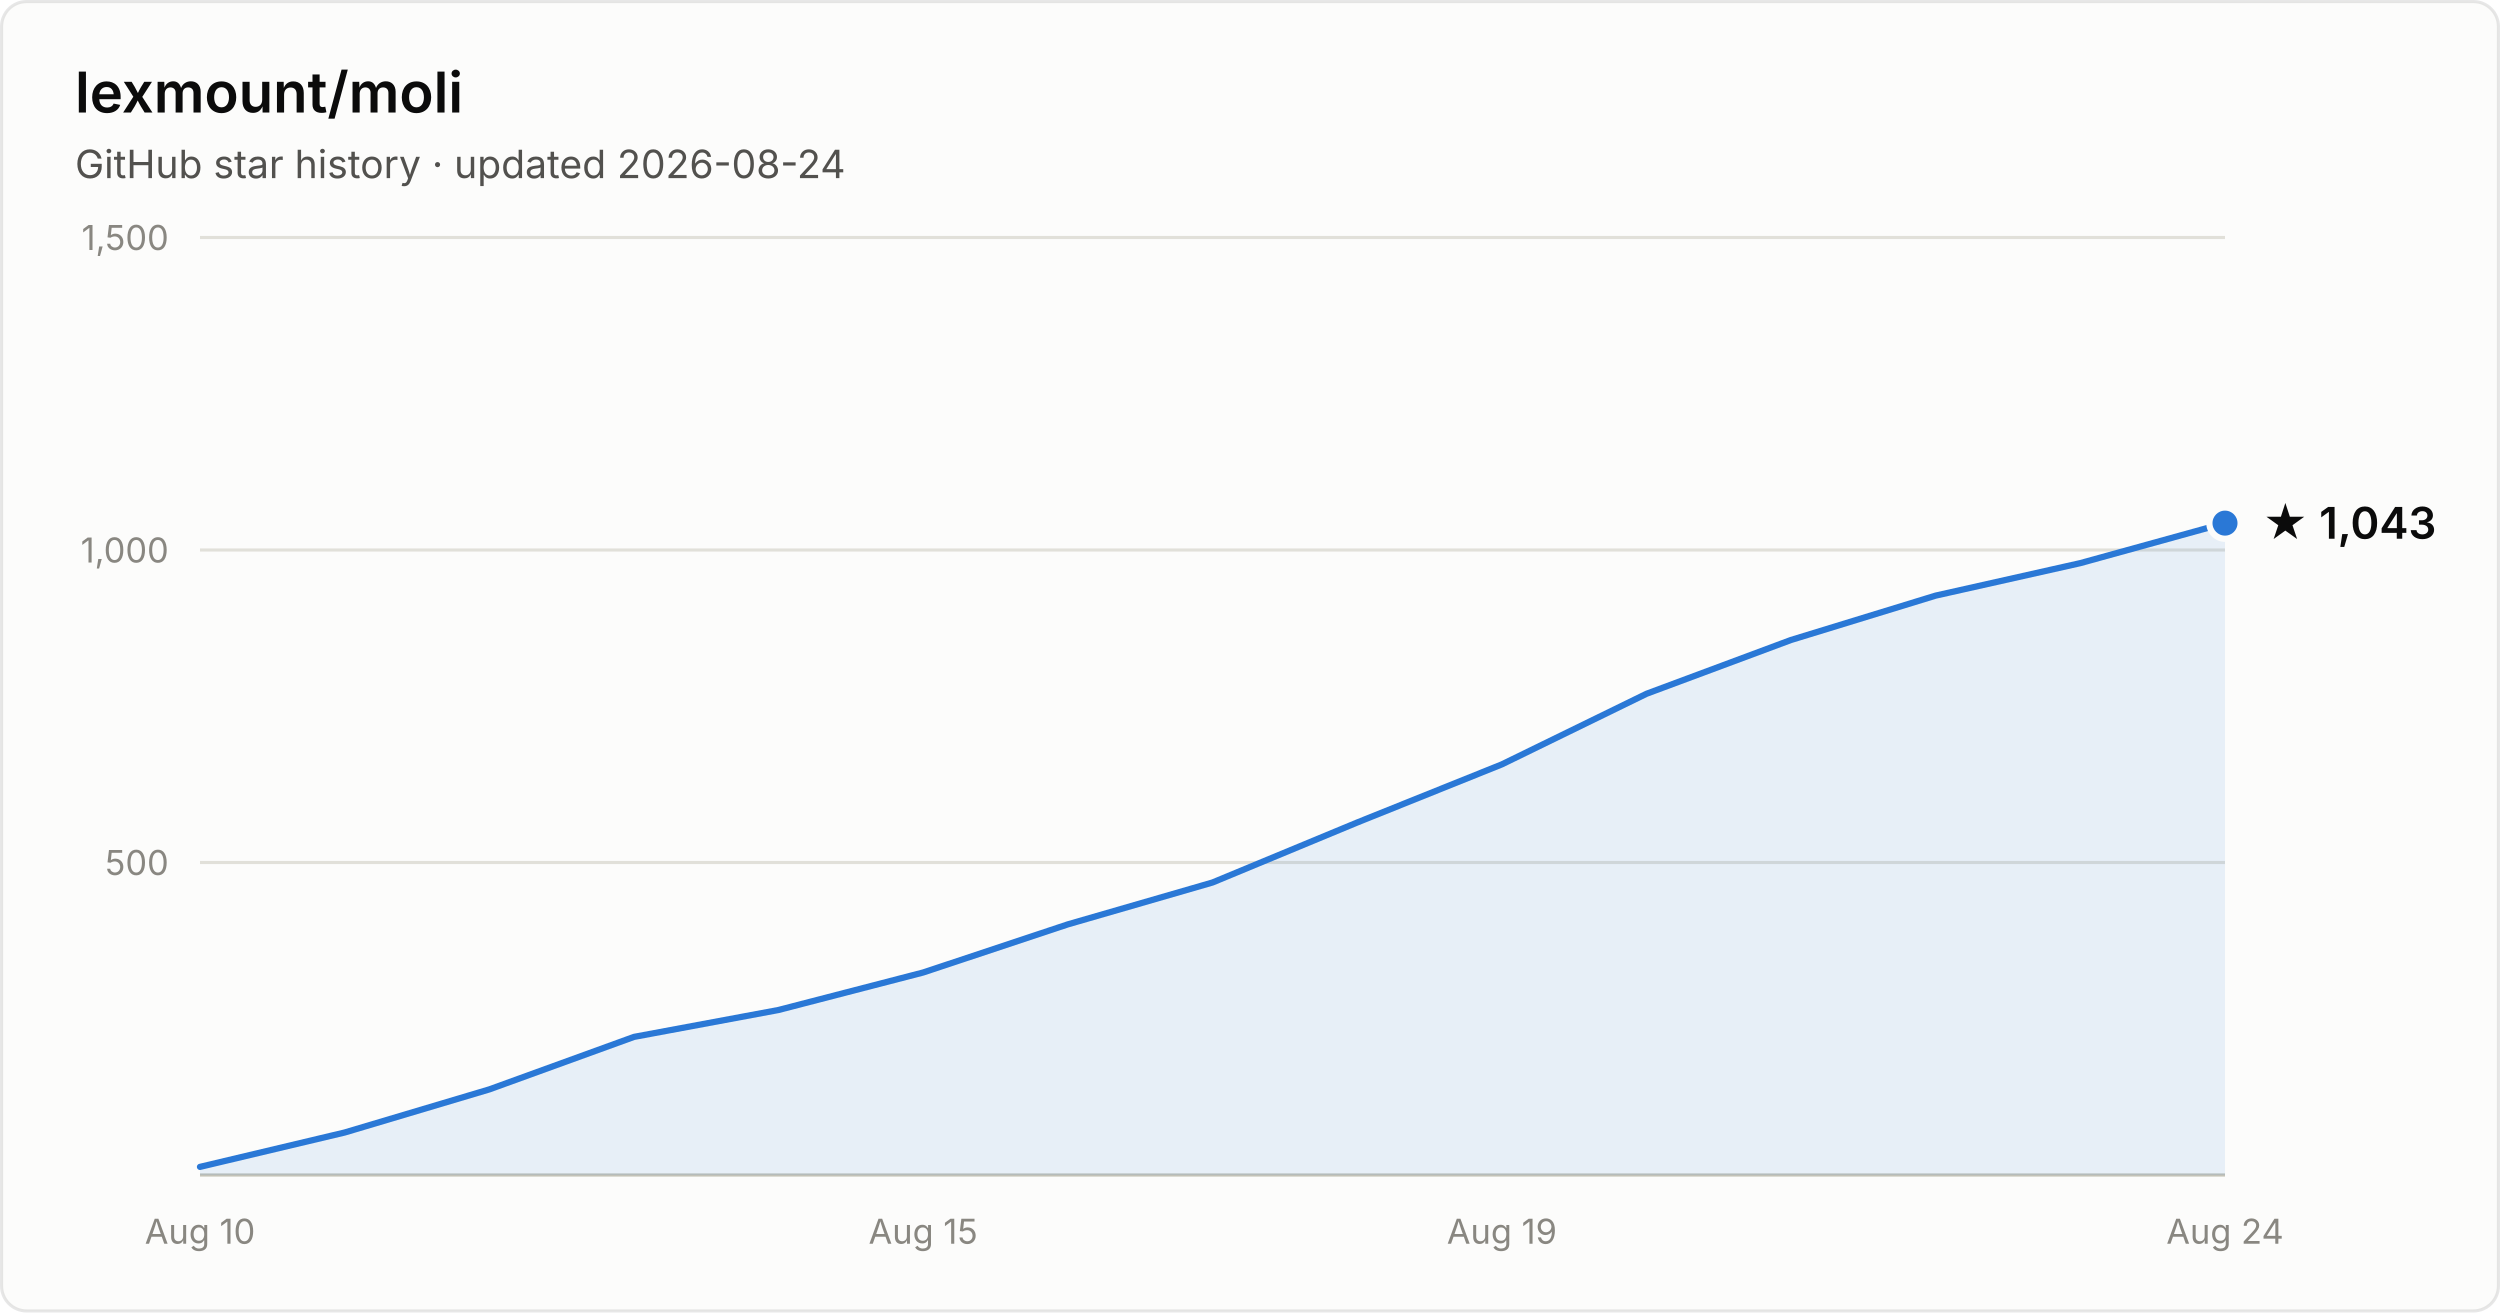
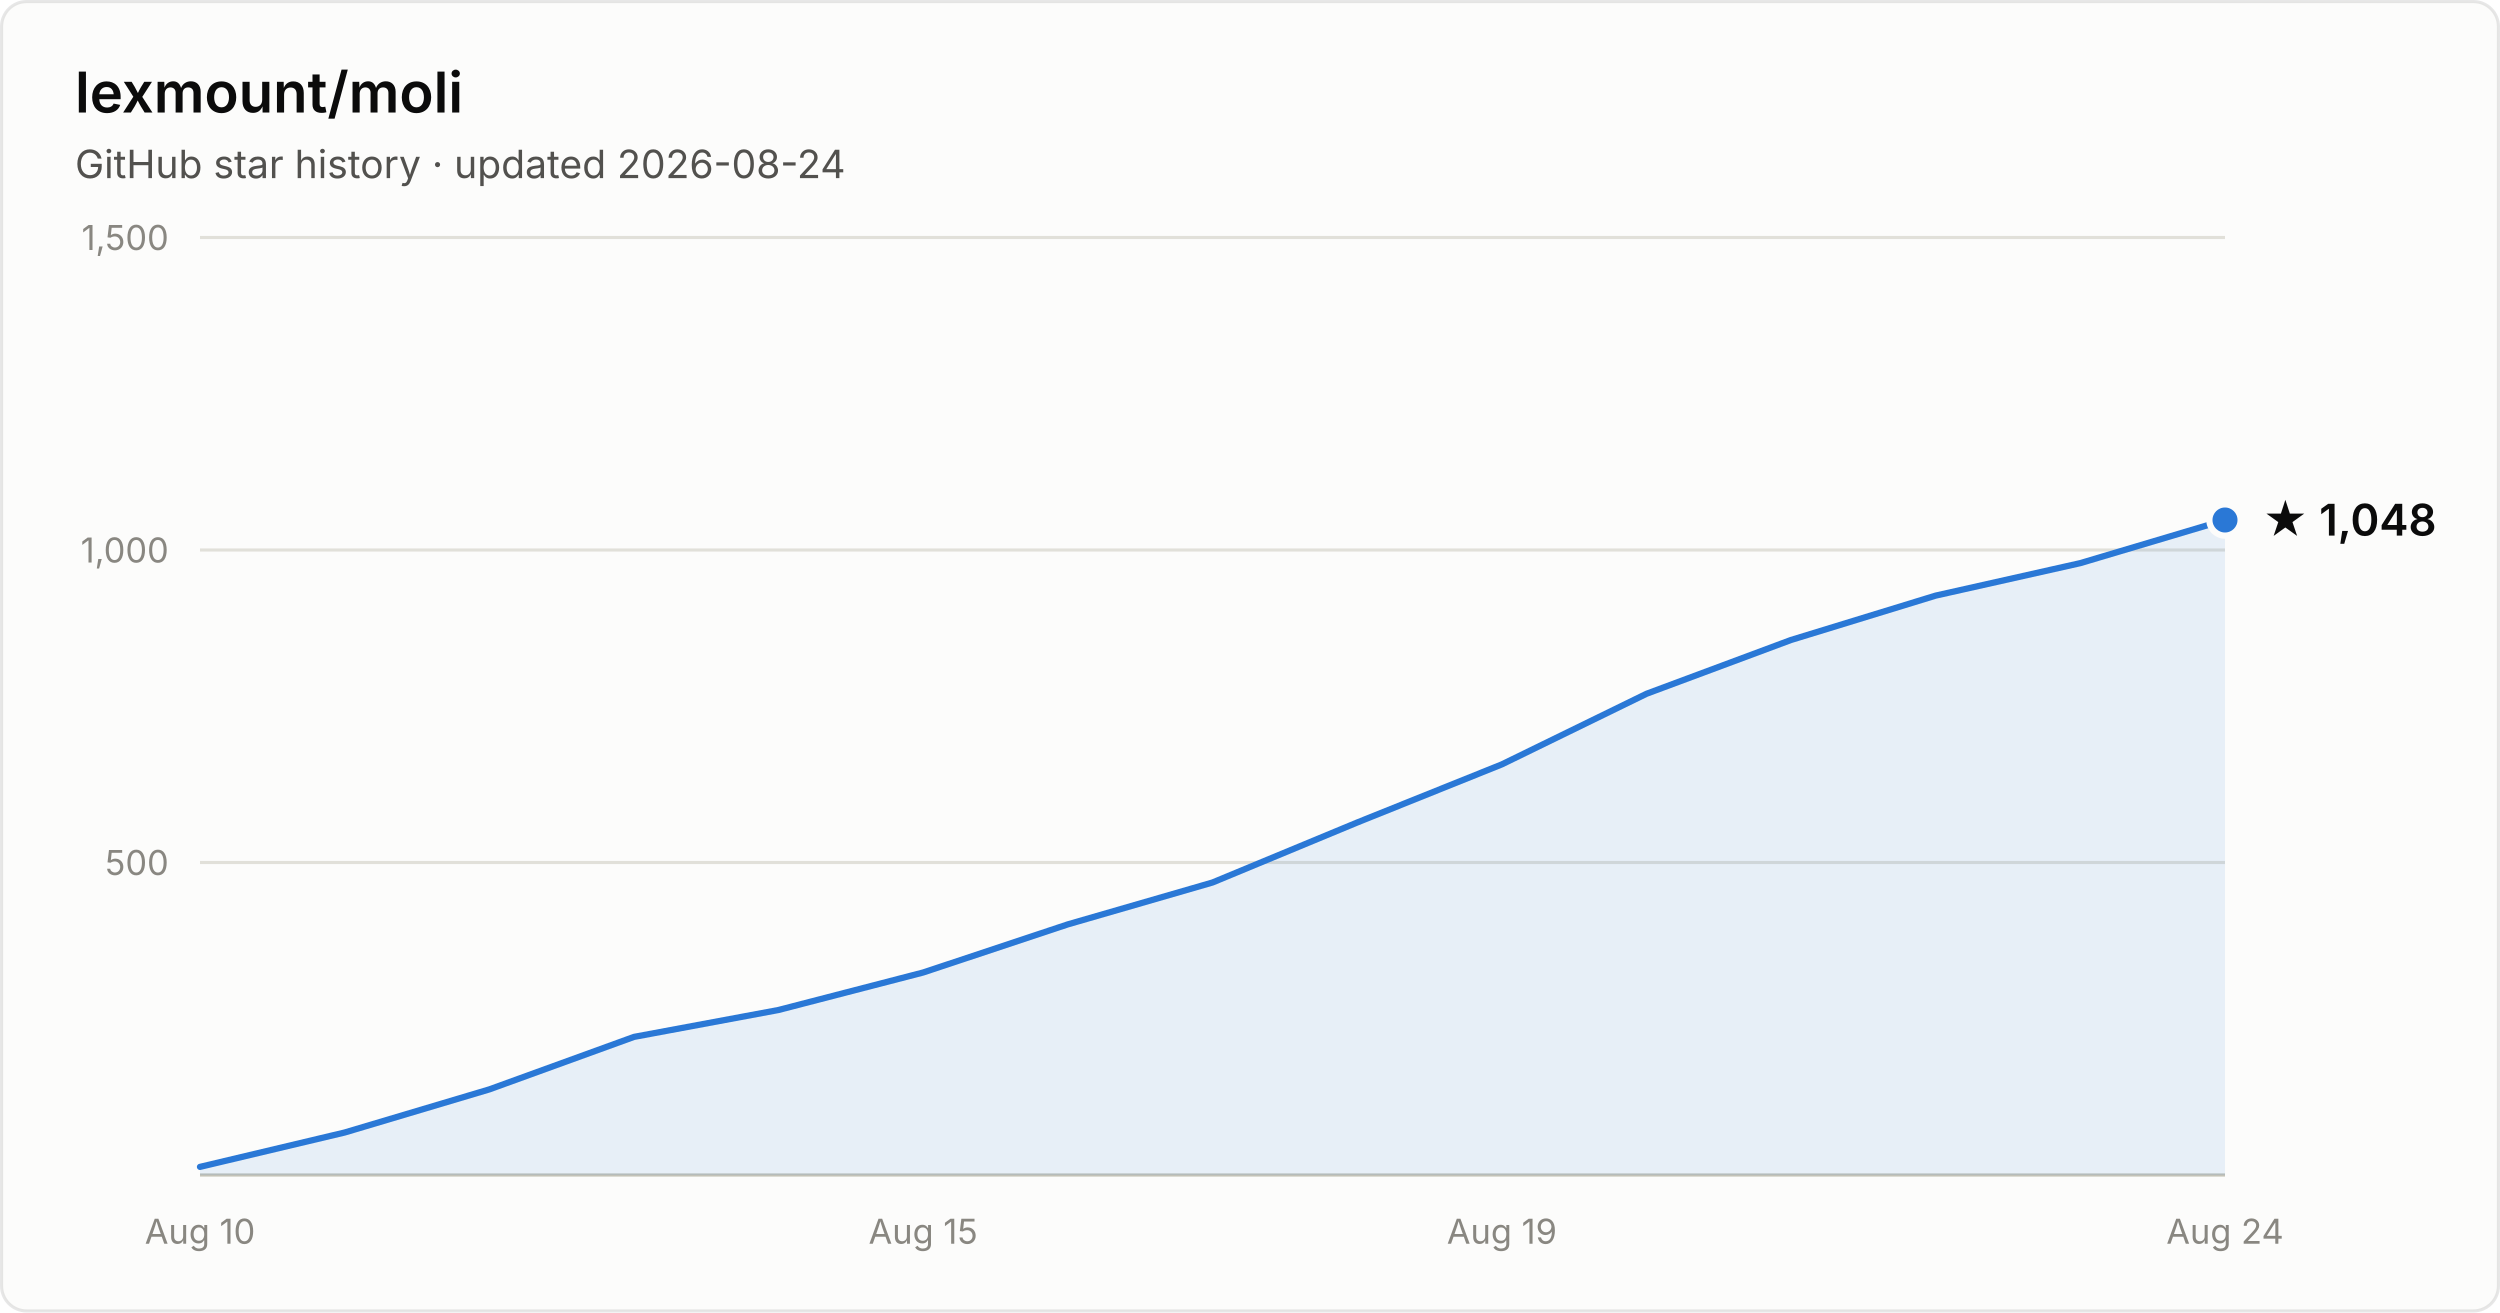
- <svg xmlns="http://www.w3.org/2000/svg" width="800" height="420" viewBox="0 0 800 420" font-family="system-ui, -apple-system, Segoe UI, sans-serif" role="img" aria-label="Star history of lexmount/moli: 1,043 stars as of 2026-08-24">
+ <svg xmlns="http://www.w3.org/2000/svg" width="800" height="420" viewBox="0 0 800 420" font-family="system-ui, -apple-system, Segoe UI, sans-serif" role="img" aria-label="Star history of lexmount/moli: 1,048 stars as of 2026-08-24">
  <rect x="0.5" y="0.5" width="799" height="419" rx="8" fill="#fcfcfb" stroke="rgba(11,11,11,0.10)" />
  <text x="24" y="36" fill="#0b0b0b" font-size="18" font-weight="600">lexmount/moli</text>
  <text x="24" y="57" fill="#52514e" font-size="12.5">GitHub star history · updated 2026-08-24</text>
  <line x1="64" y1="276.0" x2="712" y2="276.0" stroke="#e1e0d9" stroke-width="1" />
  <text x="54" y="280.0" text-anchor="end" fill="#898781" font-size="11" style="font-variant-numeric:tabular-nums">500</text>
  <line x1="64" y1="176.0" x2="712" y2="176.0" stroke="#e1e0d9" stroke-width="1" />
  <text x="54" y="180.0" text-anchor="end" fill="#898781" font-size="11" style="font-variant-numeric:tabular-nums">1,000</text>
  <line x1="64" y1="76.0" x2="712" y2="76.0" stroke="#e1e0d9" stroke-width="1" />
  <text x="54" y="80.0" text-anchor="end" fill="#898781" font-size="11" style="font-variant-numeric:tabular-nums">1,500</text>
  <line x1="64" y1="376" x2="712" y2="376" stroke="#c3c2b7" stroke-width="1" />
  <text x="64.0" y="398" text-anchor="middle" fill="#898781" font-size="11" style="font-variant-numeric:tabular-nums">Aug 10</text>
  <text x="295.4" y="398" text-anchor="middle" fill="#898781" font-size="11" style="font-variant-numeric:tabular-nums">Aug 15</text>
  <text x="480.6" y="398" text-anchor="middle" fill="#898781" font-size="11" style="font-variant-numeric:tabular-nums">Aug 19</text>
  <text x="712.0" y="398" text-anchor="middle" fill="#898781" font-size="11" style="font-variant-numeric:tabular-nums">Aug 24</text>
-   <path d="M64.0 373.4 L110.3 362.4 L156.6 348.6 L202.9 331.8 L249.1 323.2 L295.4 311.2 L341.7 295.8 L388.0 282.4 L434.3 263.2 L480.6 244.6 L526.9 222.0 L573.1 204.8 L619.4 190.6 L665.7 180.2 L712.0 167.4 L712.0 376 L64.0 376 Z" fill="#2a78d6" fill-opacity="0.1" />
-   <path d="M64.0 373.4 L110.3 362.4 L156.6 348.6 L202.9 331.8 L249.1 323.2 L295.4 311.2 L341.7 295.8 L388.0 282.4 L434.3 263.2 L480.6 244.6 L526.9 222.0 L573.1 204.8 L619.4 190.6 L665.7 180.2 L712.0 167.4" fill="none" stroke="#2a78d6" stroke-width="2" stroke-linejoin="round" stroke-linecap="round" />
-   <circle cx="712.0" cy="167.4" r="5" fill="#2a78d6" stroke="#fcfcfb" stroke-width="2" />
-   <text x="724.0" y="172.4" fill="#0b0b0b" font-size="14" font-weight="600">★ 1,043</text>
+   <path d="M64.0 373.4 L110.3 362.4 L156.6 348.6 L202.9 331.8 L249.1 323.2 L295.4 311.2 L341.7 295.8 L388.0 282.4 L434.3 263.2 L480.6 244.6 L526.9 222.0 L573.1 204.8 L619.4 190.6 L665.7 180.2 L712.0 166.4 L712.0 376 L64.0 376 Z" fill="#2a78d6" fill-opacity="0.1" />
+   <path d="M64.0 373.4 L110.3 362.4 L156.6 348.6 L202.9 331.8 L249.1 323.2 L295.4 311.2 L341.7 295.8 L388.0 282.4 L434.3 263.2 L480.6 244.6 L526.9 222.0 L573.1 204.8 L619.4 190.6 L665.7 180.2 L712.0 166.4" fill="none" stroke="#2a78d6" stroke-width="2" stroke-linejoin="round" stroke-linecap="round" />
+   <circle cx="712.0" cy="166.4" r="5" fill="#2a78d6" stroke="#fcfcfb" stroke-width="2" />
+   <text x="724.0" y="171.4" fill="#0b0b0b" font-size="14" font-weight="600">★ 1,048</text>
</svg>
